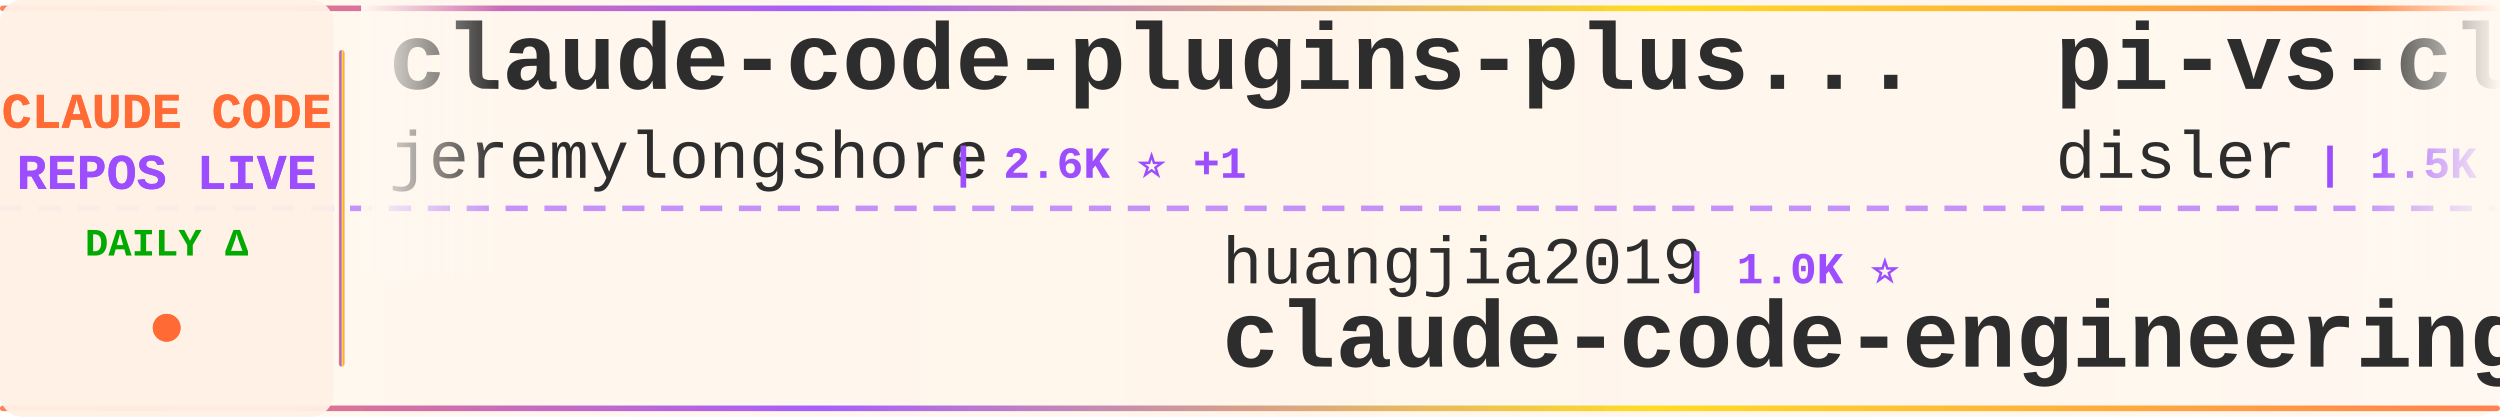
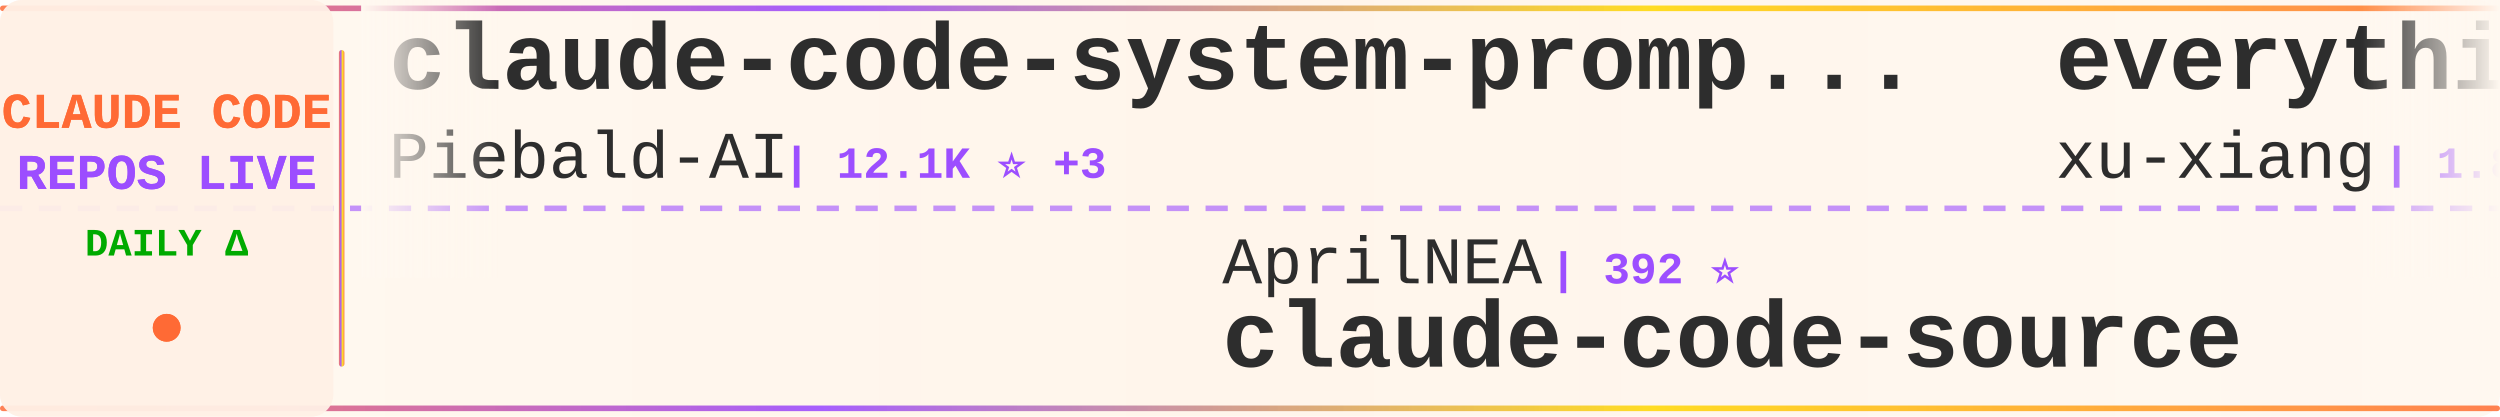
<svg xmlns="http://www.w3.org/2000/svg" width="900" height="150">
  <defs>
    <linearGradient id="tickerBg" x1="0%" y1="0%" x2="100%" y2="0%">
      <stop offset="0%" style="stop-color:#fff8f0;stop-opacity:0.98" />
      <stop offset="50%" style="stop-color:#fff5eb;stop-opacity:1" />
      <stop offset="100%" style="stop-color:#fff8f0;stop-opacity:0.98" />
    </linearGradient>
    <linearGradient id="borderGrad" x1="0%" y1="0%" x2="100%" y2="0%">
      <stop offset="0%" style="stop-color:#FF6B35;stop-opacity:0.85">
        <animate attributeName="stop-opacity" values="0.85;1;0.85" dur="2s" repeatCount="indefinite" />
      </stop>
      <stop offset="33%" style="stop-color:#9C4EFF;stop-opacity:0.9">
        <animate attributeName="stop-opacity" values="0.9;1;0.9" dur="2.2s" repeatCount="indefinite" />
      </stop>
      <stop offset="66%" style="stop-color:#FFD700;stop-opacity:0.85">
        <animate attributeName="stop-opacity" values="0.85;1;0.85" dur="1.8s" repeatCount="indefinite" />
      </stop>
      <stop offset="100%" style="stop-color:#FF6B35;stop-opacity:0.85">
        <animate attributeName="stop-opacity" values="0.85;1;0.85" dur="2s" repeatCount="indefinite" />
      </stop>
    </linearGradient>
    <filter id="textGlow">
      <feGaussianBlur stdDeviation="0.15" result="coloredBlur" />
      <feMerge>
        <feMergeNode in="coloredBlur" />
        <feMergeNode in="SourceGraphic" />
      </feMerge>
    </filter>
    <filter id="metricGlow">
      <feGaussianBlur stdDeviation="0.2" result="coloredBlur" />
      <feMerge>
        <feMergeNode in="coloredBlur" />
        <feMergeNode in="SourceGraphic" />
      </feMerge>
    </filter>
    <linearGradient id="leftFade" x1="0%" y1="0%" x2="100%" y2="0%">
      <stop offset="0%" style="stop-color:#fff8f0;stop-opacity:1" />
      <stop offset="100%" style="stop-color:#fff8f0;stop-opacity:0" />
    </linearGradient>
    <linearGradient id="rightFade" x1="0%" y1="0%" x2="100%" y2="0%">
      <stop offset="0%" style="stop-color:#fff8f0;stop-opacity:0" />
      <stop offset="100%" style="stop-color:#fff8f0;stop-opacity:1" />
    </linearGradient>
  </defs>
  <rect width="900" height="150" fill="url(#tickerBg)" rx="8" />
  <rect x="0" y="2" width="900" height="2" fill="url(#borderGrad)" rx="1" />
  <rect x="0" y="146" width="900" height="2" fill="url(#borderGrad)" rx="1" />
  <line x1="0" y1="75" x2="900" y2="75" stroke="#9C4EFF" stroke-width="2" stroke-dasharray="8 6" opacity="0.6" />
  <rect x="0" y="0" width="120" height="150" fill="#fff0e6" opacity="0.95" rx="8" />
  <text x="60" y="46" font-family="'Courier New', monospace" font-size="18" font-weight="bold" fill="#FF6B35" text-anchor="middle" filter="url(#textGlow)">
    CLAUDE CODE
  </text>
  <text x="60" y="68" font-family="'Courier New', monospace" font-size="18" font-weight="bold" fill="#9C4EFF" text-anchor="middle" filter="url(#textGlow)">
    REPOS LIVE
  </text>
  <text x="60" y="92" font-family="'Courier New', monospace" font-size="14" font-weight="bold" fill="#00aa00" text-anchor="middle">
    DAILY Δ
  </text>
  <circle cx="60" cy="118" r="5" fill="#FF6B35" filter="url(#metricGlow)">
    <animate attributeName="r" values="4;6;4" dur="1.5s" repeatCount="indefinite" />
    <animate attributeName="opacity" values="0.6;1;0.6" dur="1.5s" repeatCount="indefinite" />
  </circle>
  <rect x="122" y="18" width="2" height="114" fill="url(#borderGrad)" rx="1" />
  <clipPath id="tickerClip">
    <rect x="130" y="0" width="770" height="150" />
  </clipPath>
  <g clip-path="url(#tickerClip)">
    <g id="tickerItems">
      <animateTransform attributeName="transform" attributeType="XML" type="translate" from="0 0" to="-3000 0" dur="54s" repeatCount="indefinite" />
      <g transform="translate(0, 0)">
-         <text x="140" y="32" font-family="'Courier New', monospace" font-size="34" font-weight="bold" fill="#2d2d2d">claude-code-plugins-plus...</text>
-         <text x="140" y="64" font-family="'Courier New', monospace" font-size="24" font-weight="normal" fill="#2d2d2d" opacity="1.0">jeremylongshore</text>
-         <text x="342" y="64" font-family="'Courier New', monospace" font-size="16" font-weight="bold" fill="#9C4EFF"> | 2.6K ⭐ +1</text>
+         <text x="140" y="32" font-family="'Courier New', monospace" font-size="34" font-weight="bold" fill="#2d2d2d">claude-code-system-promp...</text>
+         <text x="140" y="64" font-family="'Courier New', monospace" font-size="24" font-weight="normal" fill="#2d2d2d" opacity="1.0">Piebald-AI</text>
+         <text x="282" y="64" font-family="'Courier New', monospace" font-size="16" font-weight="bold" fill="#9C4EFF"> | 12.1K ⭐ +3</text>
      </g>
      <g transform="translate(300, 0)">
-         <text x="140" y="102" font-family="'Courier New', monospace" font-size="24" font-weight="normal" fill="#2d2d2d" opacity="1.0">huangjia2019</text>
-         <text x="306" y="102" font-family="'Courier New', monospace" font-size="16" font-weight="bold" fill="#9C4EFF"> | 1.0K ⭐</text>
-         <text x="140" y="132" font-family="'Courier New', monospace" font-size="34" font-weight="bold" fill="#2d2d2d">claude-code-engineering</text>
+         <text x="140" y="102" font-family="'Courier New', monospace" font-size="24" font-weight="normal" fill="#2d2d2d" opacity="1.0">AprilNEA</text>
+         <text x="258" y="102" font-family="'Courier New', monospace" font-size="16" font-weight="bold" fill="#9C4EFF"> | 392 ⭐</text>
+         <text x="140" y="132" font-family="'Courier New', monospace" font-size="34" font-weight="bold" fill="#2d2d2d">claude-code-source</text>
      </g>
      <g transform="translate(600, 0)">
-         <text x="140" y="32" font-family="'Courier New', monospace" font-size="34" font-weight="bold" fill="#2d2d2d">pi-vs-claude-code</text>
-         <text x="140" y="64" font-family="'Courier New', monospace" font-size="24" font-weight="normal" fill="#2d2d2d" opacity="1.0">disler</text>
-         <text x="234" y="64" font-family="'Courier New', monospace" font-size="16" font-weight="bold" fill="#9C4EFF"> | 1.5K ⭐ +1</text>
+         <text x="140" y="32" font-family="'Courier New', monospace" font-size="34" font-weight="bold" fill="#2d2d2d">everything-claude-code-z...</text>
+         <text x="140" y="64" font-family="'Courier New', monospace" font-size="24" font-weight="normal" fill="#2d2d2d" opacity="1.0">xu-xiang</text>
+         <text x="258" y="64" font-family="'Courier New', monospace" font-size="16" font-weight="bold" fill="#9C4EFF"> | 1.8K ⭐ +1</text>
      </g>
      <g transform="translate(900, 0)">
-         <text x="140" y="102" font-family="'Courier New', monospace" font-size="24" font-weight="normal" fill="#2d2d2d" opacity="1.0">zstmfhy</text>
-         <text x="246" y="102" font-family="'Courier New', monospace" font-size="16" font-weight="bold" fill="#9C4EFF"> | 190 ⭐</text>
-         <text x="140" y="132" font-family="'Courier New', monospace" font-size="34" font-weight="bold" fill="#2d2d2d">Claude-code</text>
+         <text x="140" y="102" font-family="'Courier New', monospace" font-size="24" font-weight="normal" fill="#2d2d2d" opacity="1.0">kodu-ai</text>
+         <text x="246" y="102" font-family="'Courier New', monospace" font-size="16" font-weight="bold" fill="#9C4EFF"> | 5.3K ⭐</text>
+         <text x="140" y="132" font-family="'Courier New', monospace" font-size="34" font-weight="bold" fill="#2d2d2d">claude-coder</text>
      </g>
      <g transform="translate(1200, 0)">
-         <text x="140" y="32" font-family="'Courier New', monospace" font-size="34" font-weight="bold" fill="#2d2d2d">my-claude-code-setup</text>
-         <text x="140" y="64" font-family="'Courier New', monospace" font-size="24" font-weight="normal" fill="#2d2d2d" opacity="1.0">centminmod</text>
-         <text x="282" y="64" font-family="'Courier New', monospace" font-size="16" font-weight="bold" fill="#9C4EFF"> | 2.5K ⭐ +1</text>
+         <text x="140" y="32" font-family="'Courier New', monospace" font-size="34" font-weight="bold" fill="#2d2d2d">claude-code-templates</text>
+         <text x="140" y="64" font-family="'Courier New', monospace" font-size="24" font-weight="normal" fill="#2d2d2d" opacity="1.0">davila7</text>
+         <text x="246" y="64" font-family="'Courier New', monospace" font-size="16" font-weight="bold" fill="#9C4EFF"> | 30.0K ⭐</text>
      </g>
      <g transform="translate(1500, 0)">
-         <text x="140" y="102" font-family="'Courier New', monospace" font-size="24" font-weight="normal" fill="#2d2d2d" opacity="1.0">Pimzino</text>
-         <text x="246" y="102" font-family="'Courier New', monospace" font-size="16" font-weight="bold" fill="#9C4EFF"> | 3.8K ⭐</text>
-         <text x="140" y="132" font-family="'Courier New', monospace" font-size="34" font-weight="bold" fill="#2d2d2d">claude-code-spec-workflo...</text>
+         <text x="140" y="102" font-family="'Courier New', monospace" font-size="24" font-weight="normal" fill="#2d2d2d" opacity="1.0">musistudio</text>
+         <text x="282" y="102" font-family="'Courier New', monospace" font-size="16" font-weight="bold" fill="#9C4EFF"> | 36.3K ⭐ +7</text>
+         <text x="140" y="132" font-family="'Courier New', monospace" font-size="34" font-weight="bold" fill="#2d2d2d">claude-code-router</text>
      </g>
      <g transform="translate(1800, 0)">
-         <text x="140" y="32" font-family="'Courier New', monospace" font-size="34" font-weight="bold" fill="#2d2d2d">Claude-code</text>
-         <text x="140" y="64" font-family="'Courier New', monospace" font-size="24" font-weight="normal" fill="#2d2d2d" opacity="1.0">fazxes</text>
-         <text x="234" y="64" font-family="'Courier New', monospace" font-size="16" font-weight="bold" fill="#9C4EFF"> | 226 ⭐</text>
+         <text x="140" y="32" font-family="'Courier New', monospace" font-size="34" font-weight="bold" fill="#2d2d2d">claude-code-ultimate-gui...</text>
+         <text x="140" y="64" font-family="'Courier New', monospace" font-size="24" font-weight="normal" fill="#2d2d2d" opacity="1.0">FlorianBruniaux</text>
+         <text x="342" y="64" font-family="'Courier New', monospace" font-size="16" font-weight="bold" fill="#9C4EFF"> | 5.6K ⭐</text>
      </g>
      <g transform="translate(2100, 0)">
-         <text x="140" y="102" font-family="'Courier New', monospace" font-size="24" font-weight="normal" fill="#2d2d2d" opacity="1.0">Chachamaru127</text>
-         <text x="318" y="102" font-family="'Courier New', monospace" font-size="16" font-weight="bold" fill="#9C4EFF"> | 3.0K ⭐ -1</text>
-         <text x="140" y="132" font-family="'Courier New', monospace" font-size="34" font-weight="bold" fill="#2d2d2d">claude-code-harness</text>
+         <text x="140" y="102" font-family="'Courier New', monospace" font-size="24" font-weight="normal" fill="#2d2d2d" opacity="1.0">KPR111</text>
+         <text x="234" y="102" font-family="'Courier New', monospace" font-size="16" font-weight="bold" fill="#9C4EFF"> | 18 ⭐</text>
+         <text x="140" y="132" font-family="'Courier New', monospace" font-size="34" font-weight="bold" fill="#2d2d2d">Claude-Code</text>
      </g>
      <g transform="translate(2400, 0)">
-         <text x="140" y="32" font-family="'Courier New', monospace" font-size="34" font-weight="bold" fill="#2d2d2d">Claude-Code</text>
-         <text x="140" y="64" font-family="'Courier New', monospace" font-size="24" font-weight="normal" fill="#2d2d2d" opacity="1.0">KPR111</text>
-         <text x="234" y="64" font-family="'Courier New', monospace" font-size="16" font-weight="bold" fill="#9C4EFF"> | 18 ⭐</text>
+         <text x="140" y="32" font-family="'Courier New', monospace" font-size="34" font-weight="bold" fill="#2d2d2d">claude-code-harness</text>
+         <text x="140" y="64" font-family="'Courier New', monospace" font-size="24" font-weight="normal" fill="#2d2d2d" opacity="1.0">Chachamaru127</text>
+         <text x="318" y="64" font-family="'Courier New', monospace" font-size="16" font-weight="bold" fill="#9C4EFF"> | 3.0K ⭐ +2</text>
      </g>
      <g transform="translate(2700, 0)">
-         <text x="140" y="102" font-family="'Courier New', monospace" font-size="24" font-weight="normal" fill="#2d2d2d" opacity="1.0">xu-xiang</text>
-         <text x="258" y="102" font-family="'Courier New', monospace" font-size="16" font-weight="bold" fill="#9C4EFF"> | 1.8K ⭐</text>
-         <text x="140" y="132" font-family="'Courier New', monospace" font-size="34" font-weight="bold" fill="#2d2d2d">everything-claude-code-z...</text>
+         <text x="140" y="102" font-family="'Courier New', monospace" font-size="24" font-weight="normal" fill="#2d2d2d" opacity="1.0">LING71671</text>
+         <text x="270" y="102" font-family="'Courier New', monospace" font-size="16" font-weight="bold" fill="#9C4EFF"> | 929 ⭐</text>
+         <text x="140" y="132" font-family="'Courier New', monospace" font-size="34" font-weight="bold" fill="#2d2d2d">Open-ClaudeCode</text>
      </g>
      <g transform="translate(3000, 0)">
-         <text x="140" y="32" font-family="'Courier New', monospace" font-size="34" font-weight="bold" fill="#2d2d2d">claude-code-plugins-plus...</text>
-         <text x="140" y="64" font-family="'Courier New', monospace" font-size="24" font-weight="normal" fill="#2d2d2d" opacity="1.0">jeremylongshore</text>
-         <text x="342" y="64" font-family="'Courier New', monospace" font-size="16" font-weight="bold" fill="#9C4EFF"> | 2.6K ⭐ +1</text>
+         <text x="140" y="32" font-family="'Courier New', monospace" font-size="34" font-weight="bold" fill="#2d2d2d">claude-code-system-promp...</text>
+         <text x="140" y="64" font-family="'Courier New', monospace" font-size="24" font-weight="normal" fill="#2d2d2d" opacity="1.0">Piebald-AI</text>
+         <text x="282" y="64" font-family="'Courier New', monospace" font-size="16" font-weight="bold" fill="#9C4EFF"> | 12.1K ⭐ +3</text>
      </g>
      <g transform="translate(3300, 0)">
-         <text x="140" y="102" font-family="'Courier New', monospace" font-size="24" font-weight="normal" fill="#2d2d2d" opacity="1.0">huangjia2019</text>
-         <text x="306" y="102" font-family="'Courier New', monospace" font-size="16" font-weight="bold" fill="#9C4EFF"> | 1.0K ⭐</text>
-         <text x="140" y="132" font-family="'Courier New', monospace" font-size="34" font-weight="bold" fill="#2d2d2d">claude-code-engineering</text>
+         <text x="140" y="102" font-family="'Courier New', monospace" font-size="24" font-weight="normal" fill="#2d2d2d" opacity="1.0">AprilNEA</text>
+         <text x="258" y="102" font-family="'Courier New', monospace" font-size="16" font-weight="bold" fill="#9C4EFF"> | 392 ⭐</text>
+         <text x="140" y="132" font-family="'Courier New', monospace" font-size="34" font-weight="bold" fill="#2d2d2d">claude-code-source</text>
      </g>
      <g transform="translate(3600, 0)">
-         <text x="140" y="32" font-family="'Courier New', monospace" font-size="34" font-weight="bold" fill="#2d2d2d">pi-vs-claude-code</text>
-         <text x="140" y="64" font-family="'Courier New', monospace" font-size="24" font-weight="normal" fill="#2d2d2d" opacity="1.0">disler</text>
-         <text x="234" y="64" font-family="'Courier New', monospace" font-size="16" font-weight="bold" fill="#9C4EFF"> | 1.5K ⭐ +1</text>
+         <text x="140" y="32" font-family="'Courier New', monospace" font-size="34" font-weight="bold" fill="#2d2d2d">everything-claude-code-z...</text>
+         <text x="140" y="64" font-family="'Courier New', monospace" font-size="24" font-weight="normal" fill="#2d2d2d" opacity="1.0">xu-xiang</text>
+         <text x="258" y="64" font-family="'Courier New', monospace" font-size="16" font-weight="bold" fill="#9C4EFF"> | 1.8K ⭐ +1</text>
      </g>
      <g transform="translate(3900, 0)">
-         <text x="140" y="102" font-family="'Courier New', monospace" font-size="24" font-weight="normal" fill="#2d2d2d" opacity="1.0">zstmfhy</text>
-         <text x="246" y="102" font-family="'Courier New', monospace" font-size="16" font-weight="bold" fill="#9C4EFF"> | 190 ⭐</text>
-         <text x="140" y="132" font-family="'Courier New', monospace" font-size="34" font-weight="bold" fill="#2d2d2d">Claude-code</text>
+         <text x="140" y="102" font-family="'Courier New', monospace" font-size="24" font-weight="normal" fill="#2d2d2d" opacity="1.0">kodu-ai</text>
+         <text x="246" y="102" font-family="'Courier New', monospace" font-size="16" font-weight="bold" fill="#9C4EFF"> | 5.3K ⭐</text>
+         <text x="140" y="132" font-family="'Courier New', monospace" font-size="34" font-weight="bold" fill="#2d2d2d">claude-coder</text>
      </g>
    </g>
  </g>
  <rect x="130" y="0" width="50" height="100" fill="url(#leftFade)" />
  <rect x="850" y="0" width="50" height="100" fill="url(#rightFade)" />
</svg>
